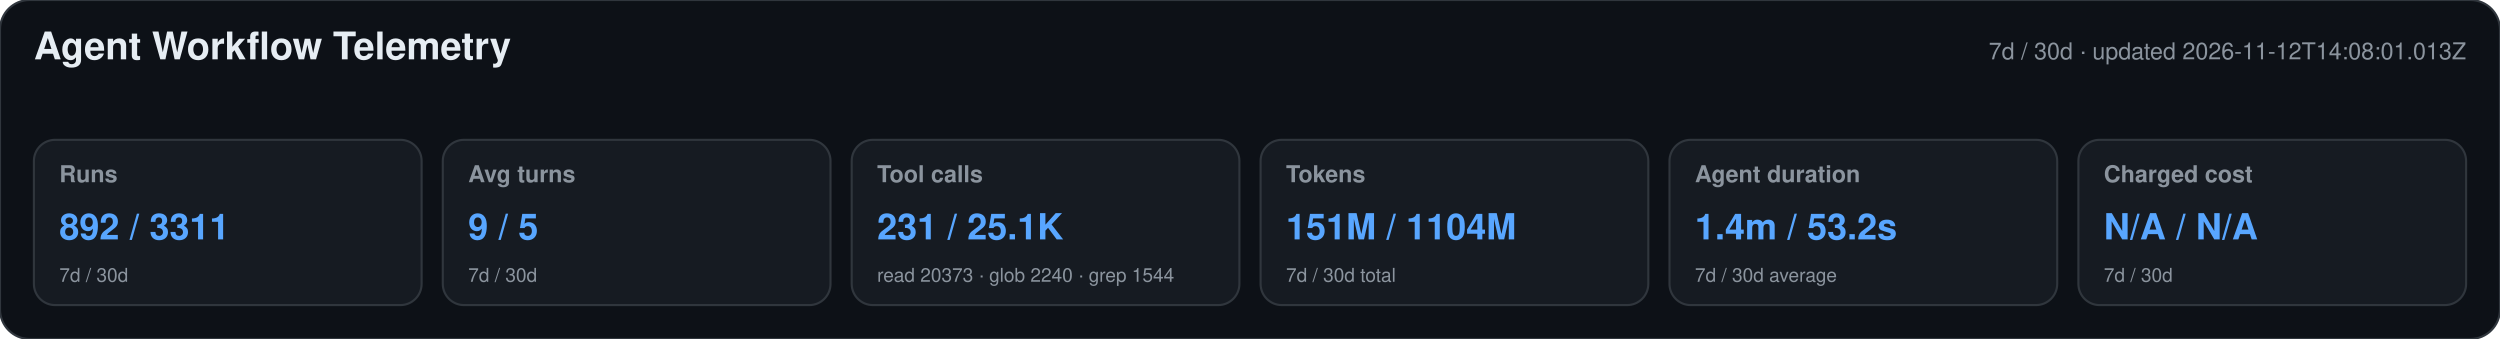
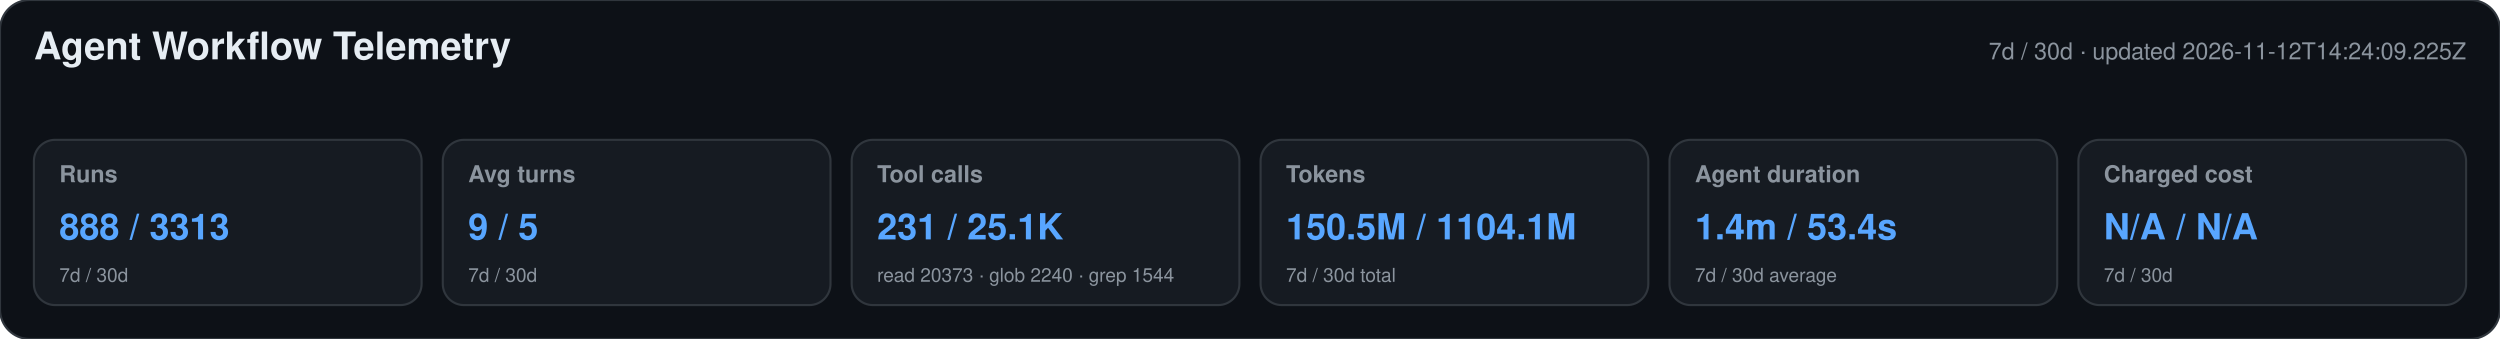
<svg xmlns="http://www.w3.org/2000/svg" width="1180" height="160" viewBox="0 0 1180 160" role="img" aria-labelledby="title desc">
  <style>text{font-family:-apple-system,BlinkMacSystemFont,"Segoe UI",Helvetica,Arial,sans-serif}.heading{font-size:18px;font-weight:650;fill:#e6edf3}.meta,.label,.secondary{fill:#8b949e}.meta,.label{font-size:11px}.label{font-weight:600}.primary{font-size:17px;font-weight:700;fill:#58a6ff}.secondary{font-size:9px}</style>
  <rect width="1180" height="160" rx="14" fill="#0d1117" stroke="#30363d" />
  <text x="16" y="28" class="heading">Agent Workflow Telemetry</text>
-   <text x="1164" y="28" text-anchor="end" class="meta">7d / 30d · updated 2026-11-12T14:08:01.013Z</text>
+   <text x="1164" y="28" text-anchor="end" class="meta">7d / 30d · updated 2026-11-12T14:24:09.225Z</text>
  <g>
    <rect x="16" y="66" width="183" height="78" rx="10" fill="#161b22" stroke="#30363d" />
    <text x="28" y="86" class="label">Runs</text>
-     <text x="28" y="113" class="primary">892 / 3311</text>
+     <text x="28" y="113" class="primary">888 / 3313</text>
    <text x="28" y="133" class="secondary">7d / 30d</text>
  </g>
  <g>
    <rect x="209" y="66" width="183" height="78" rx="10" fill="#161b22" stroke="#30363d" />
    <text x="221" y="86" class="label">Avg turns</text>
    <text x="221" y="113" class="primary">9 / 5</text>
    <text x="221" y="133" class="secondary">7d / 30d</text>
  </g>
  <g>
    <rect x="402" y="66" width="183" height="78" rx="10" fill="#161b22" stroke="#30363d" />
    <text x="414" y="86" class="label">Tool calls</text>
    <text x="414" y="113" class="primary">231 / 25.1K</text>
    <text x="414" y="133" class="secondary">read 20373 · glob 2240 · grep 1544</text>
  </g>
  <g>
    <rect x="595" y="66" width="183" height="78" rx="10" fill="#161b22" stroke="#30363d" />
    <text x="607" y="86" class="label">Tokens</text>
-     <text x="607" y="113" class="primary">151M / 1104M</text>
+     <text x="607" y="113" class="primary">150.5M / 1104.1M</text>
    <text x="607" y="133" class="secondary">7d / 30d total</text>
  </g>
  <g>
    <rect x="788" y="66" width="183" height="78" rx="10" fill="#161b22" stroke="#30363d" />
    <text x="800" y="86" class="label">Agent duration</text>
-     <text x="800" y="113" class="primary">1.4m / 53.2s</text>
+     <text x="800" y="113" class="primary">1.4m / 53.4s</text>
    <text x="800" y="133" class="secondary">7d / 30d average</text>
  </g>
  <g>
    <rect x="981" y="66" width="183" height="78" rx="10" fill="#161b22" stroke="#30363d" />
    <text x="993" y="86" class="label">Charged cost</text>
    <text x="993" y="113" class="primary">N/A / N/A</text>
    <text x="993" y="133" class="secondary">7d / 30d</text>
  </g>
</svg>
